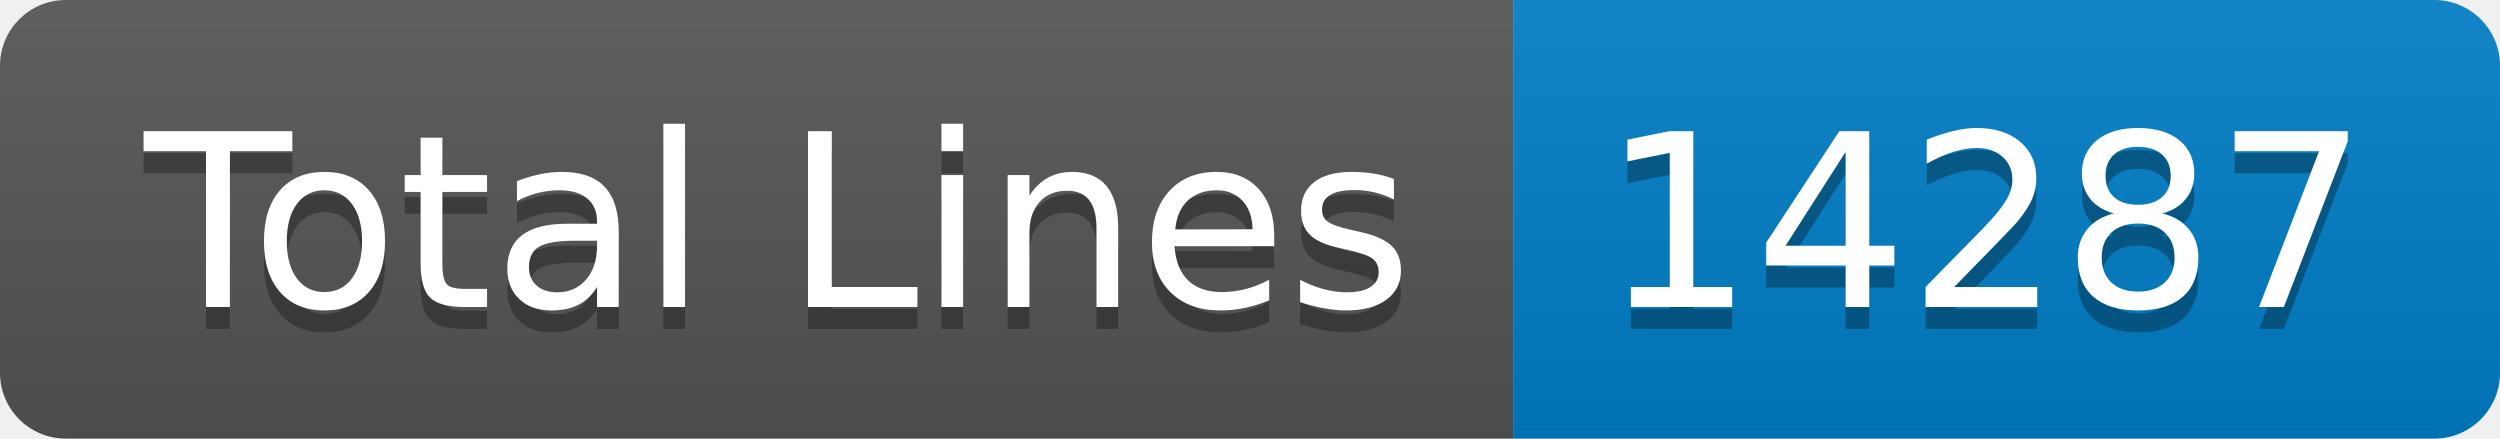
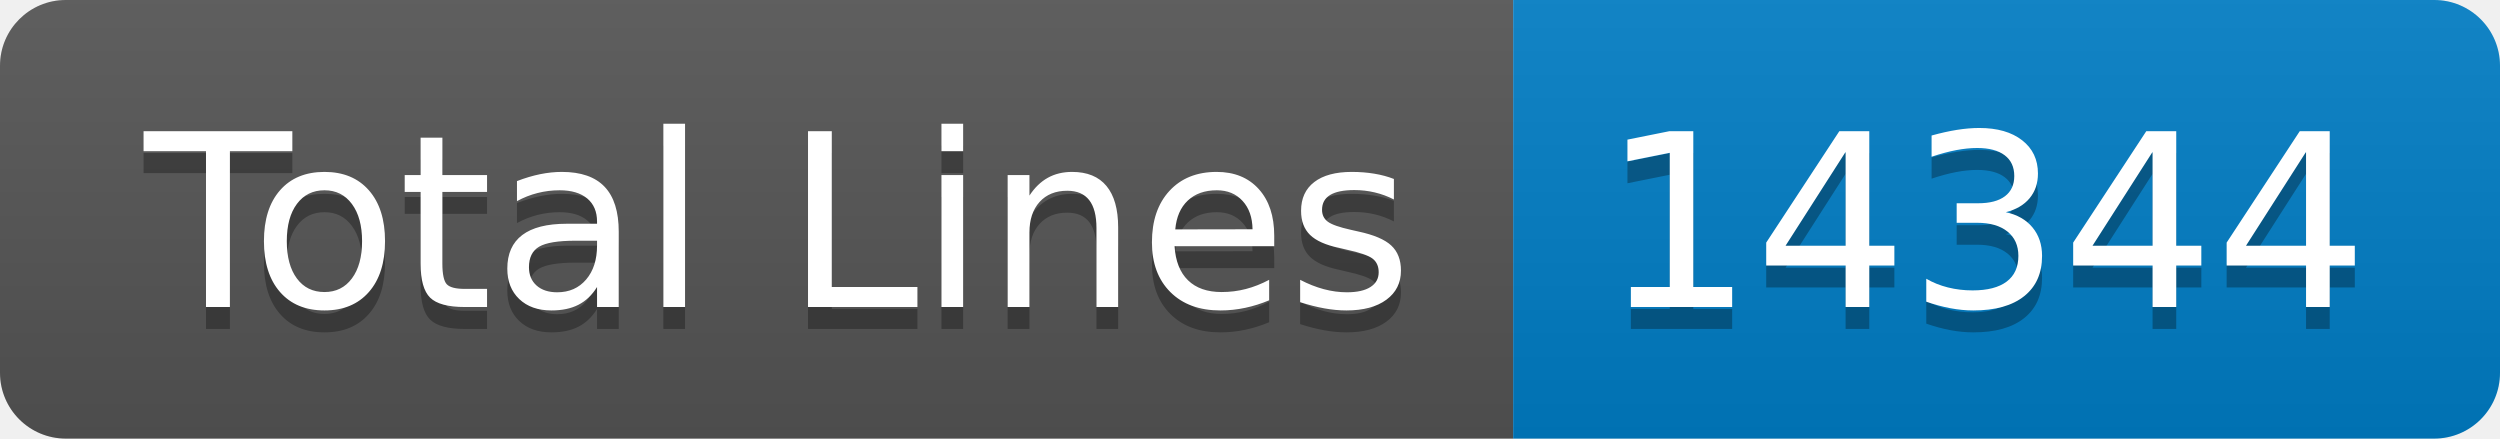
- <svg xmlns="http://www.w3.org/2000/svg" width="114" height="20" role="img" aria-label="Total Lines: 14287">
+ <svg xmlns="http://www.w3.org/2000/svg" width="114" height="20" role="img" aria-label="Total Lines: 14344">
  <linearGradient id="s" x2="0" y2="100%">
    <stop offset="0" stop-color="#bbb" stop-opacity=".1" />
    <stop offset="1" stop-opacity=".1" />
  </linearGradient>
  <clipPath id="r">
    <rect width="114" height="20" rx="3" fill="#fff" />
  </clipPath>
  <g clip-path="url(#r)">
    <rect width="69" height="20" fill="#555" />
    <rect x="69" width="45" height="20" fill="#007ec6" />
    <rect width="114" height="20" fill="url(#s)" />
  </g>
  <g fill="#fff" text-anchor="middle" font-family="Verdana,Geneva,DejaVu Sans,sans-serif" text-rendering="geometricPrecision" font-size="110">
    <text aria-hidden="true" x="355" y="150" fill="#010101" fill-opacity=".3" transform="scale(.1)" textLength="590">Total Lines</text>
    <text x="355" y="140" transform="scale(.1)" fill="#fff" textLength="590">Total Lines</text>
-     <text aria-hidden="true" x="905" y="150" fill="#010101" fill-opacity=".3" transform="scale(.1)" textLength="350">14287</text>
-     <text x="905" y="140" transform="scale(.1)" fill="#fff" textLength="350">14287</text>
+     <text aria-hidden="true" x="905" y="150" fill="#010101" fill-opacity=".3" transform="scale(.1)" textLength="350">14344</text>
+     <text x="905" y="140" transform="scale(.1)" fill="#fff" textLength="350">14344</text>
  </g>
</svg>
